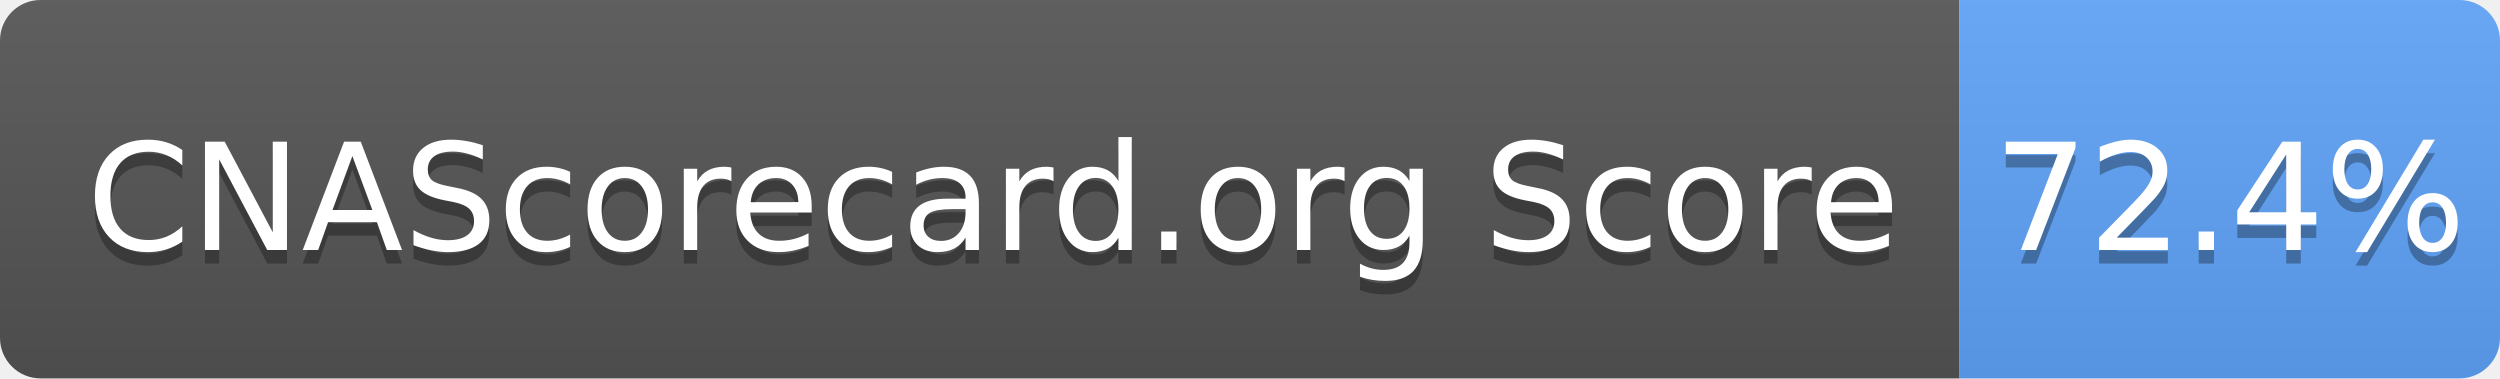
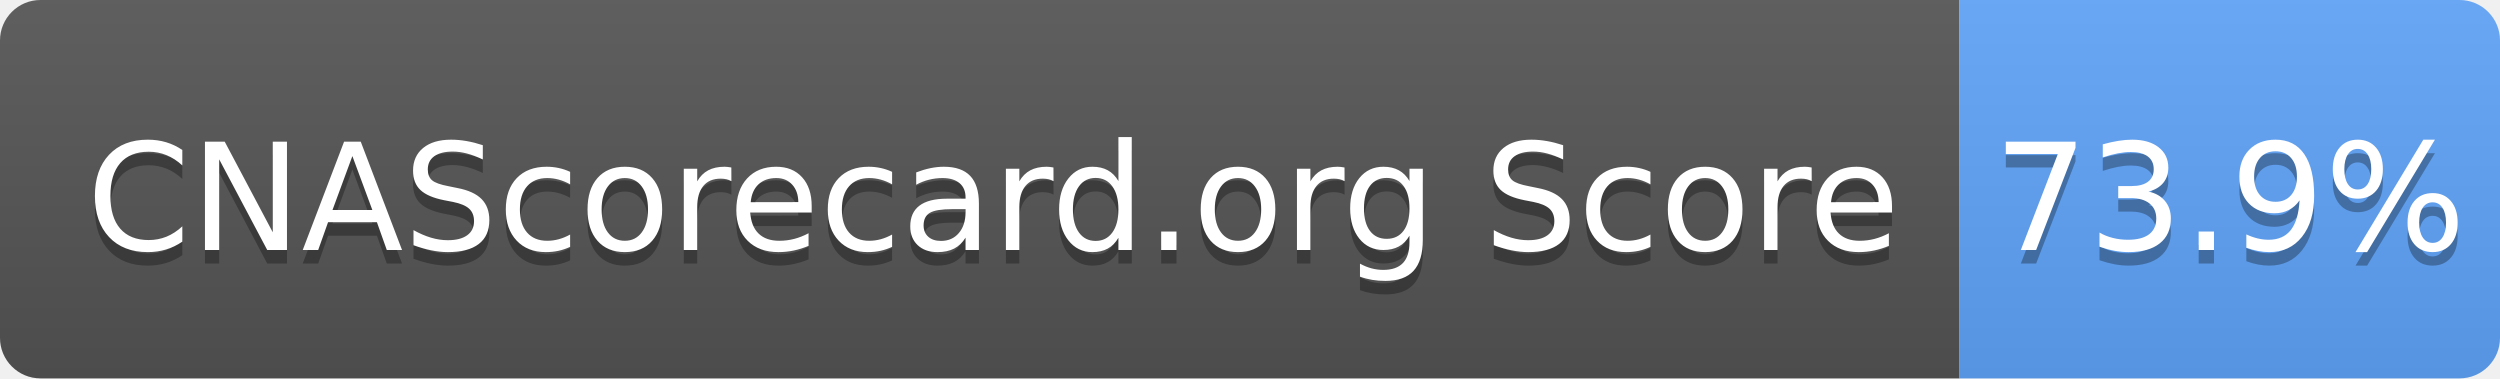
- <svg xmlns="http://www.w3.org/2000/svg" width="185" height="28" role="img" aria-label="CNAScorecard.org Score: 72.4%">
+ <svg xmlns="http://www.w3.org/2000/svg" width="185" height="28" role="img" aria-label="CNAScorecard.org Score: 73.9%">
  <linearGradient id="s" x2="0" y2="100%">
    <stop offset="0" stop-color="#bbb" stop-opacity=".1" />
    <stop offset="1" stop-opacity=".1" />
  </linearGradient>
  <clipPath id="r">
    <rect width="185" height="28" rx="3" fill="#fff" />
  </clipPath>
  <g clip-path="url(#r)">
    <rect width="145" height="28" fill="#555" />
    <rect x="145" width="40" height="28" fill="#60A5FA" />
    <rect width="185" height="28" fill="url(#s)" />
  </g>
  <g fill="#fff" text-anchor="middle" font-family="Verdana,Geneva,DejaVu Sans,sans-serif" text-rendering="geometricPrecision" font-size="110">
    <text aria-hidden="true" x="735" y="195" fill="#010101" fill-opacity=".3" transform="scale(.1)" textLength="1350">CNAScorecard.org Score</text>
    <text x="735" y="185" transform="scale(.1)" fill="#fff" textLength="1350">CNAScorecard.org Score</text>
-     <text aria-hidden="true" x="1650" y="195" fill="#010101" fill-opacity=".3" transform="scale(.1)" textLength="300">72.4%</text>
-     <text x="1650" y="185" transform="scale(.1)" fill="#fff" textLength="300">72.4%</text>
+     <text aria-hidden="true" x="1650" y="195" fill="#010101" fill-opacity=".3" transform="scale(.1)" textLength="300">73.9%</text>
+     <text x="1650" y="185" transform="scale(.1)" fill="#fff" textLength="300">73.9%</text>
  </g>
</svg>
